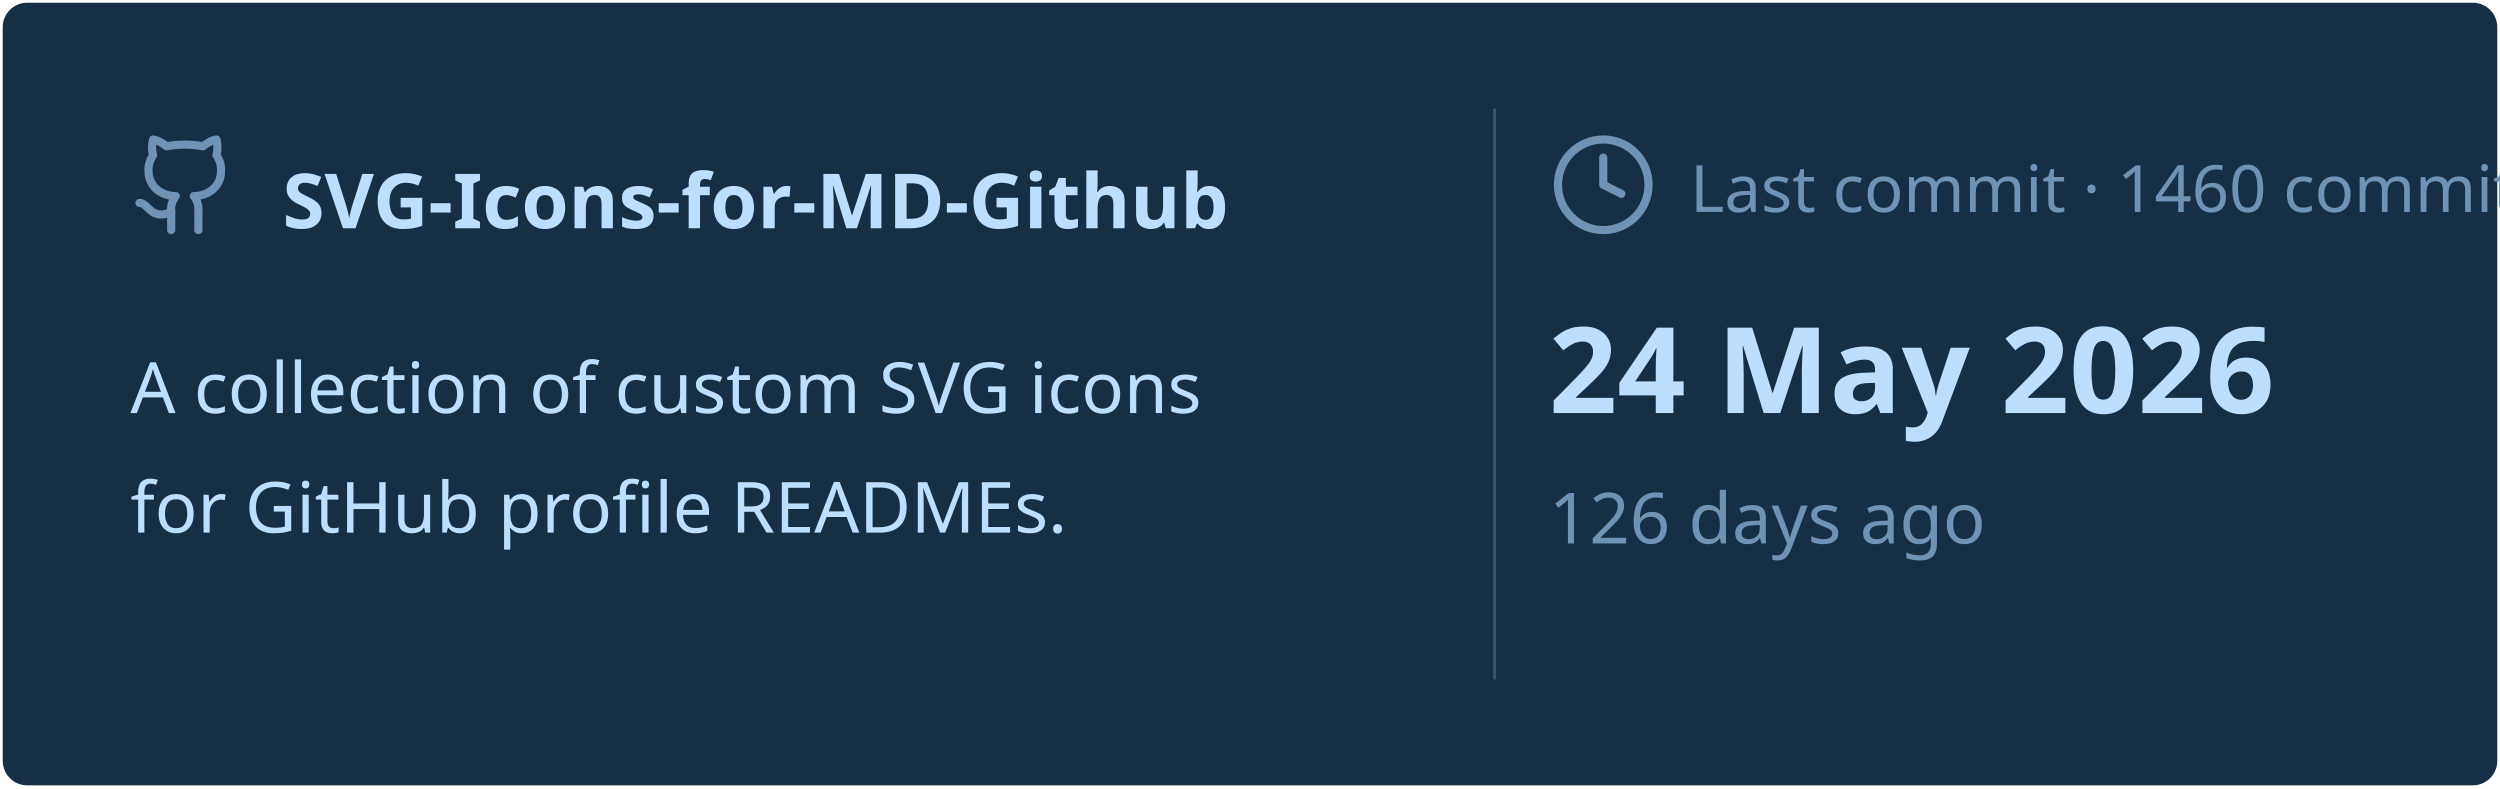
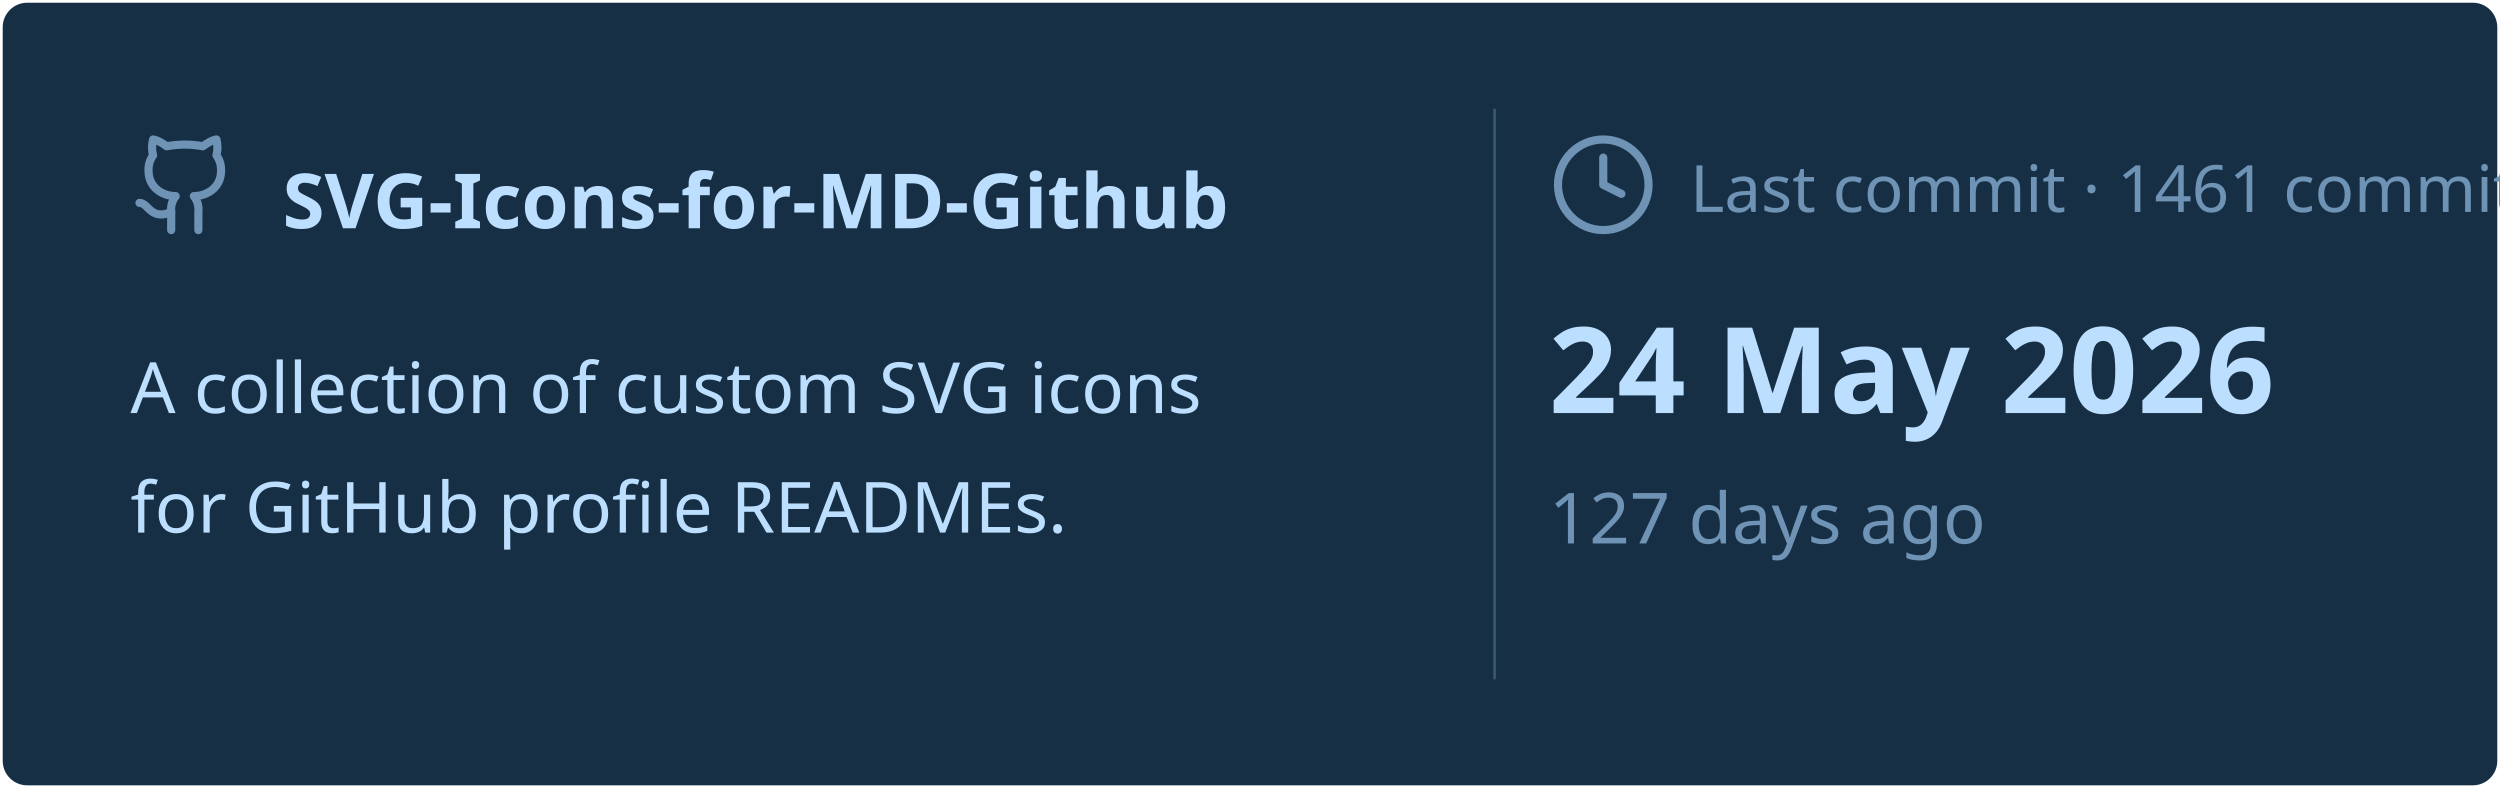
<svg xmlns="http://www.w3.org/2000/svg" viewBox="0 0 460 145" width="460px" height="145px">
  <rect stroke="#000000" stroke-opacity="0" fill="#172F45" rx="4.5" x="0.5" y="0.5" width="459" height="144" />
  <g transform="translate(24, 42)">
    <svg x="0" y="-18" width="20" height="20" viewBox="0 0 24 24" fill="none" stroke="#6E93B5" stroke-width="1.8" stroke-linecap="round" stroke-linejoin="round">
      <path d="M15 22v-4a4.8 4.8 0 0 0-1-3.5c3 0 6-2 6-5.5.08-1.25-.27-2.48-1-3.5.28-1.15.28-2.35 0-3.5 0 0-1 0-3 1.5-2.64-.5-5.36-.5-8 0C6 2 5 2 5 2c-.3 1.15-.3 2.35 0 3.5A5.403 5.403 0 0 0 4 9c0 3.5 3 5.5 6 5.5-.39.49-.68 1.05-.85 1.65-.17.6-.22 1.23-.15 1.85v4" />
      <path d="M9 18c-4.51 2-5-2-7-2" />
    </svg>
    <text x="28" y="0" font-family="&quot;Segoe UI&quot;, Ubuntu, sans-serif" font-size="14" font-weight="700" fill="#BDDFFF">SVG-Icons-for-MD-Github</text>
  </g>
  <text x="24" y="76" font-family="&quot;Segoe UI&quot;, Ubuntu, sans-serif" font-size="13" font-weight="400" fill="#BDDFFF">A collection of custom SVG icons</text>
  <text x="24" y="98" font-family="&quot;Segoe UI&quot;, Ubuntu, sans-serif" font-size="13" font-weight="400" fill="#BDDFFF">for GitHub profile READMEs.</text>
  <line x1="275" y1="20" x2="275" y2="125" stroke="#6E93B5" stroke-width="0.5" stroke-opacity="0.4" />
  <svg x="285" y="24" width="20" height="20" viewBox="0 0 24 24" fill="none" stroke="#6E93B5" stroke-width="1.8" stroke-linecap="round" stroke-linejoin="round">
    <circle cx="12" cy="12" r="10" />
    <polyline points="12 6 12 12 16 14" />
  </svg>
-   <text x="311" y="39" font-family="&quot;Segoe UI&quot;, Ubuntu, sans-serif" font-size="12" font-weight="400" fill="#6E93B5">Last commit · 1460 commits</text>
+   <text x="311" y="39" font-family="&quot;Segoe UI&quot;, Ubuntu, sans-serif" font-size="12" font-weight="400" fill="#6E93B5">Last commit · 1461 commits</text>
  <text x="285" y="76" font-family="&quot;Segoe UI&quot;, Ubuntu, sans-serif" font-size="22" font-weight="700" fill="#BDDFFF">24 May 2026</text>
-   <text x="285" y="100" font-family="&quot;Segoe UI&quot;, Ubuntu, sans-serif" font-size="13" font-weight="400" fill="#6E93B5">126 days ago</text>
+   <text x="285" y="100" font-family="&quot;Segoe UI&quot;, Ubuntu, sans-serif" font-size="13" font-weight="400" fill="#6E93B5">127 days ago</text>
</svg>
